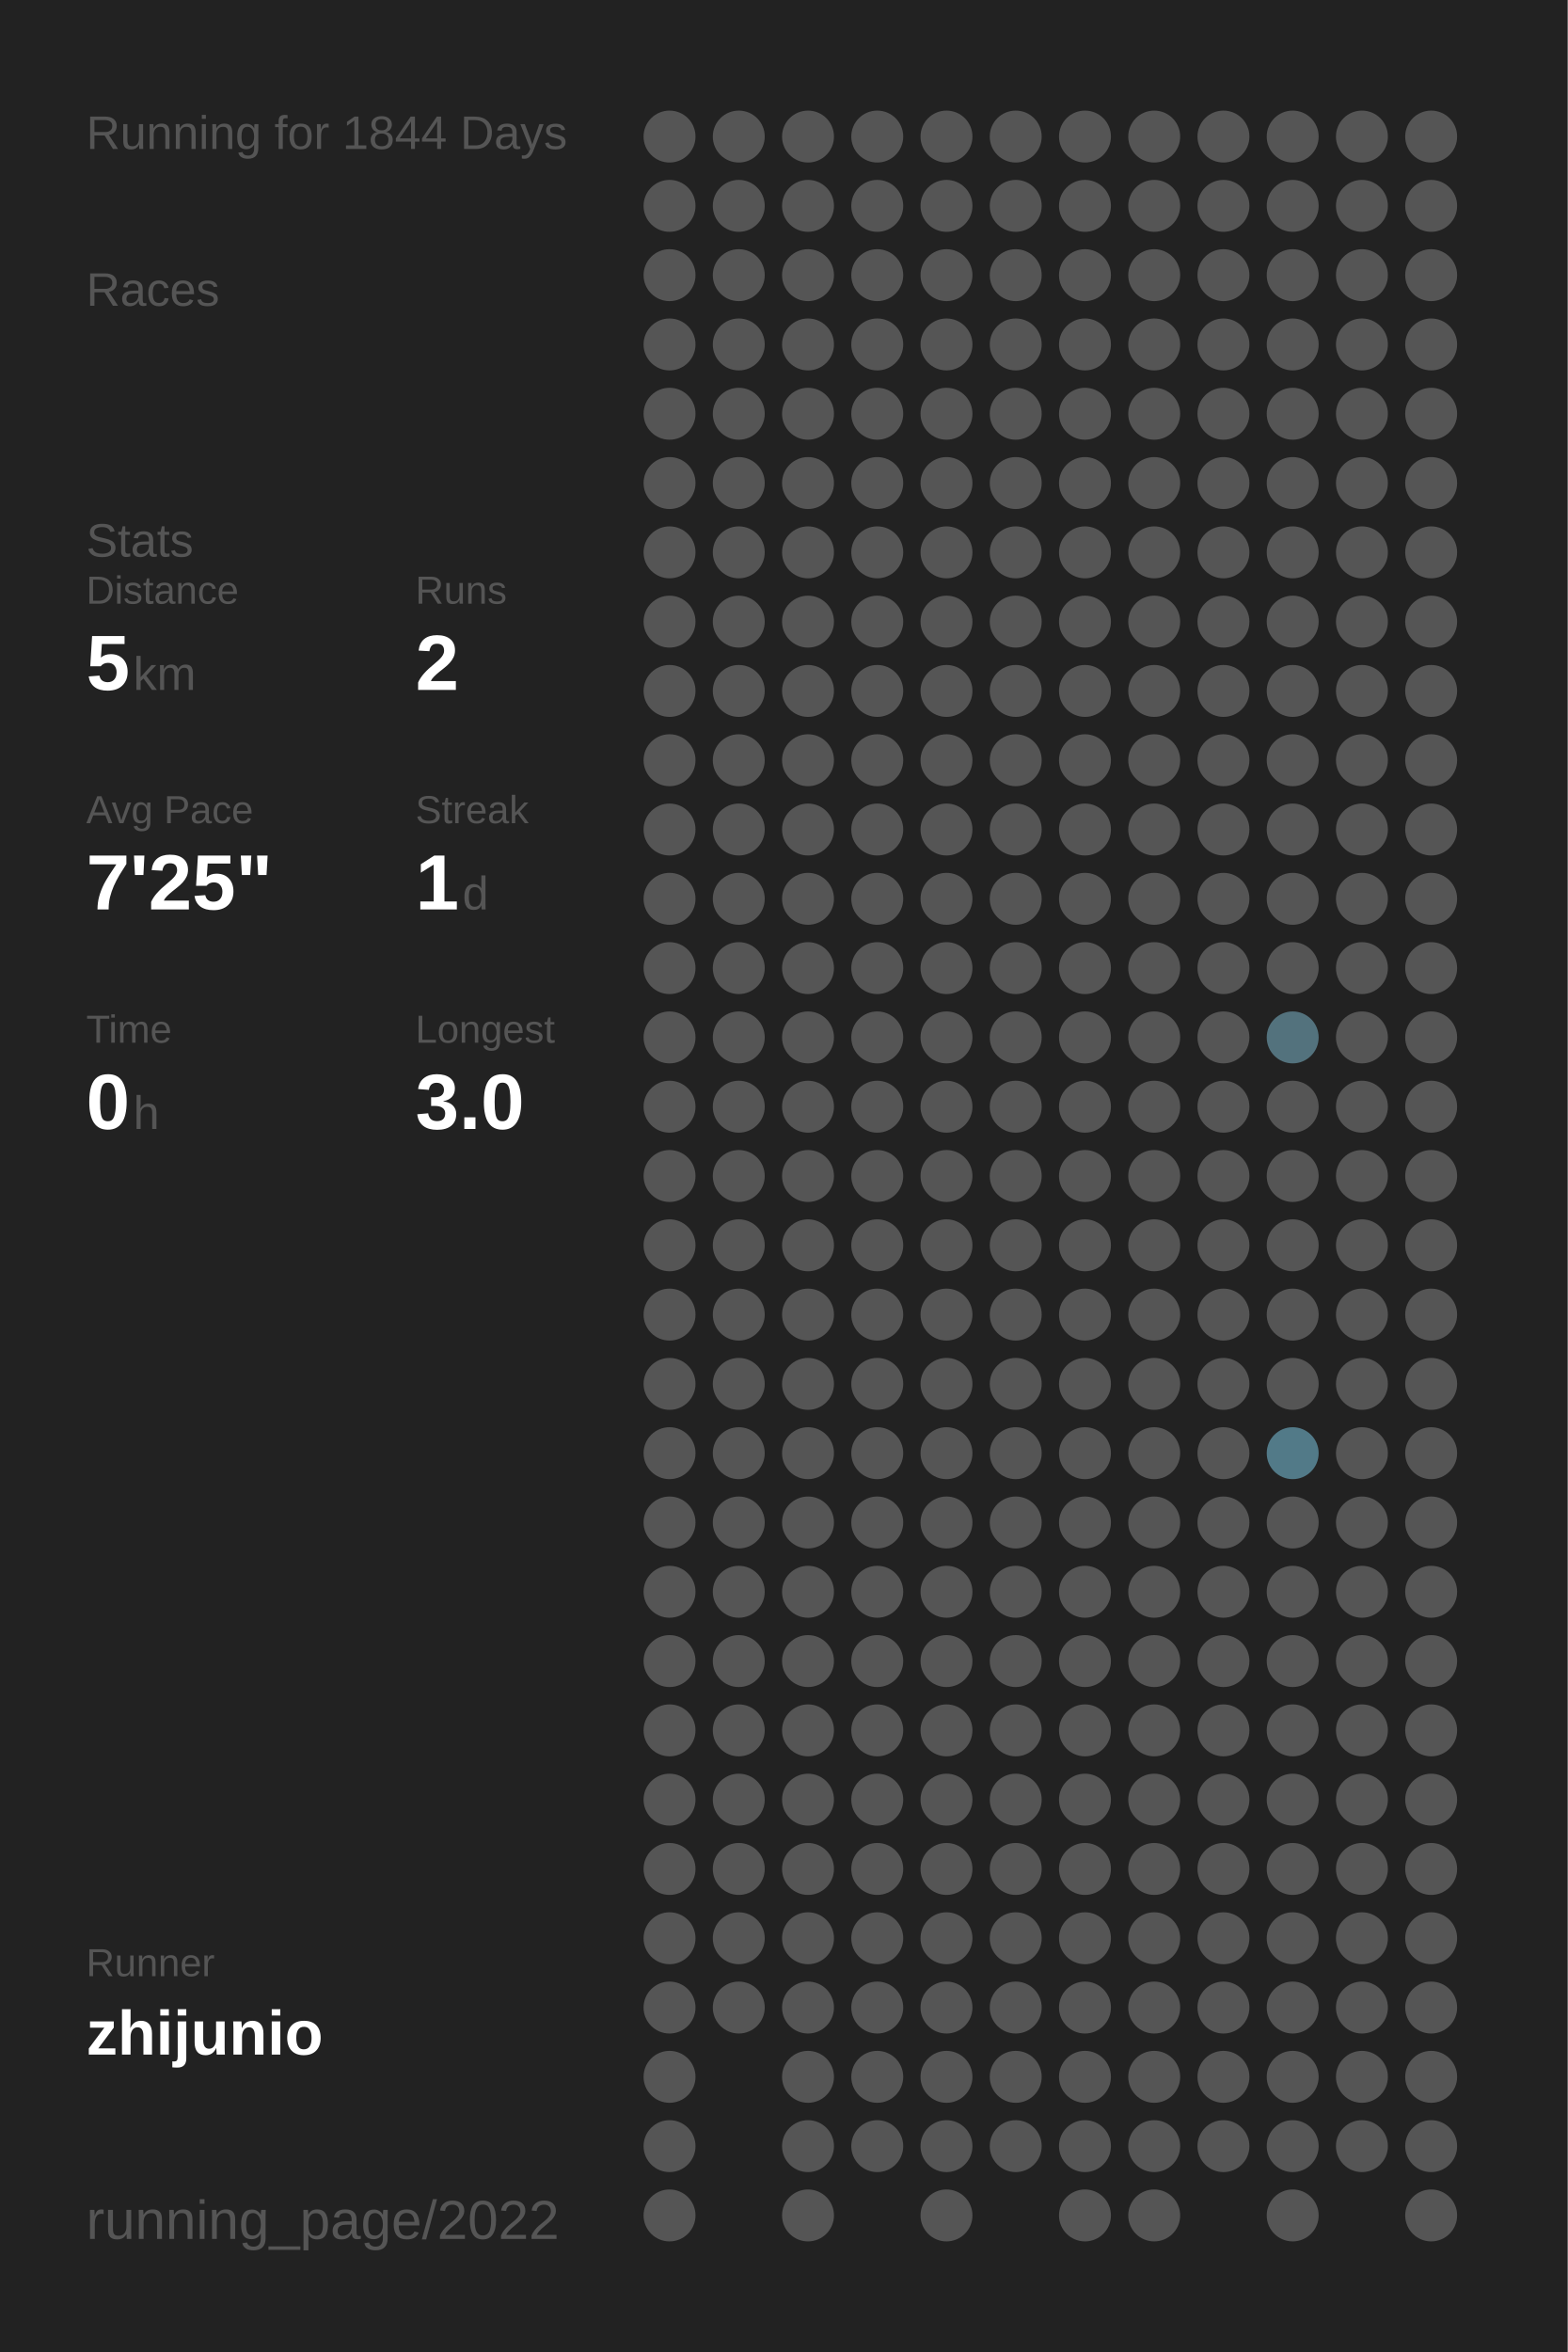
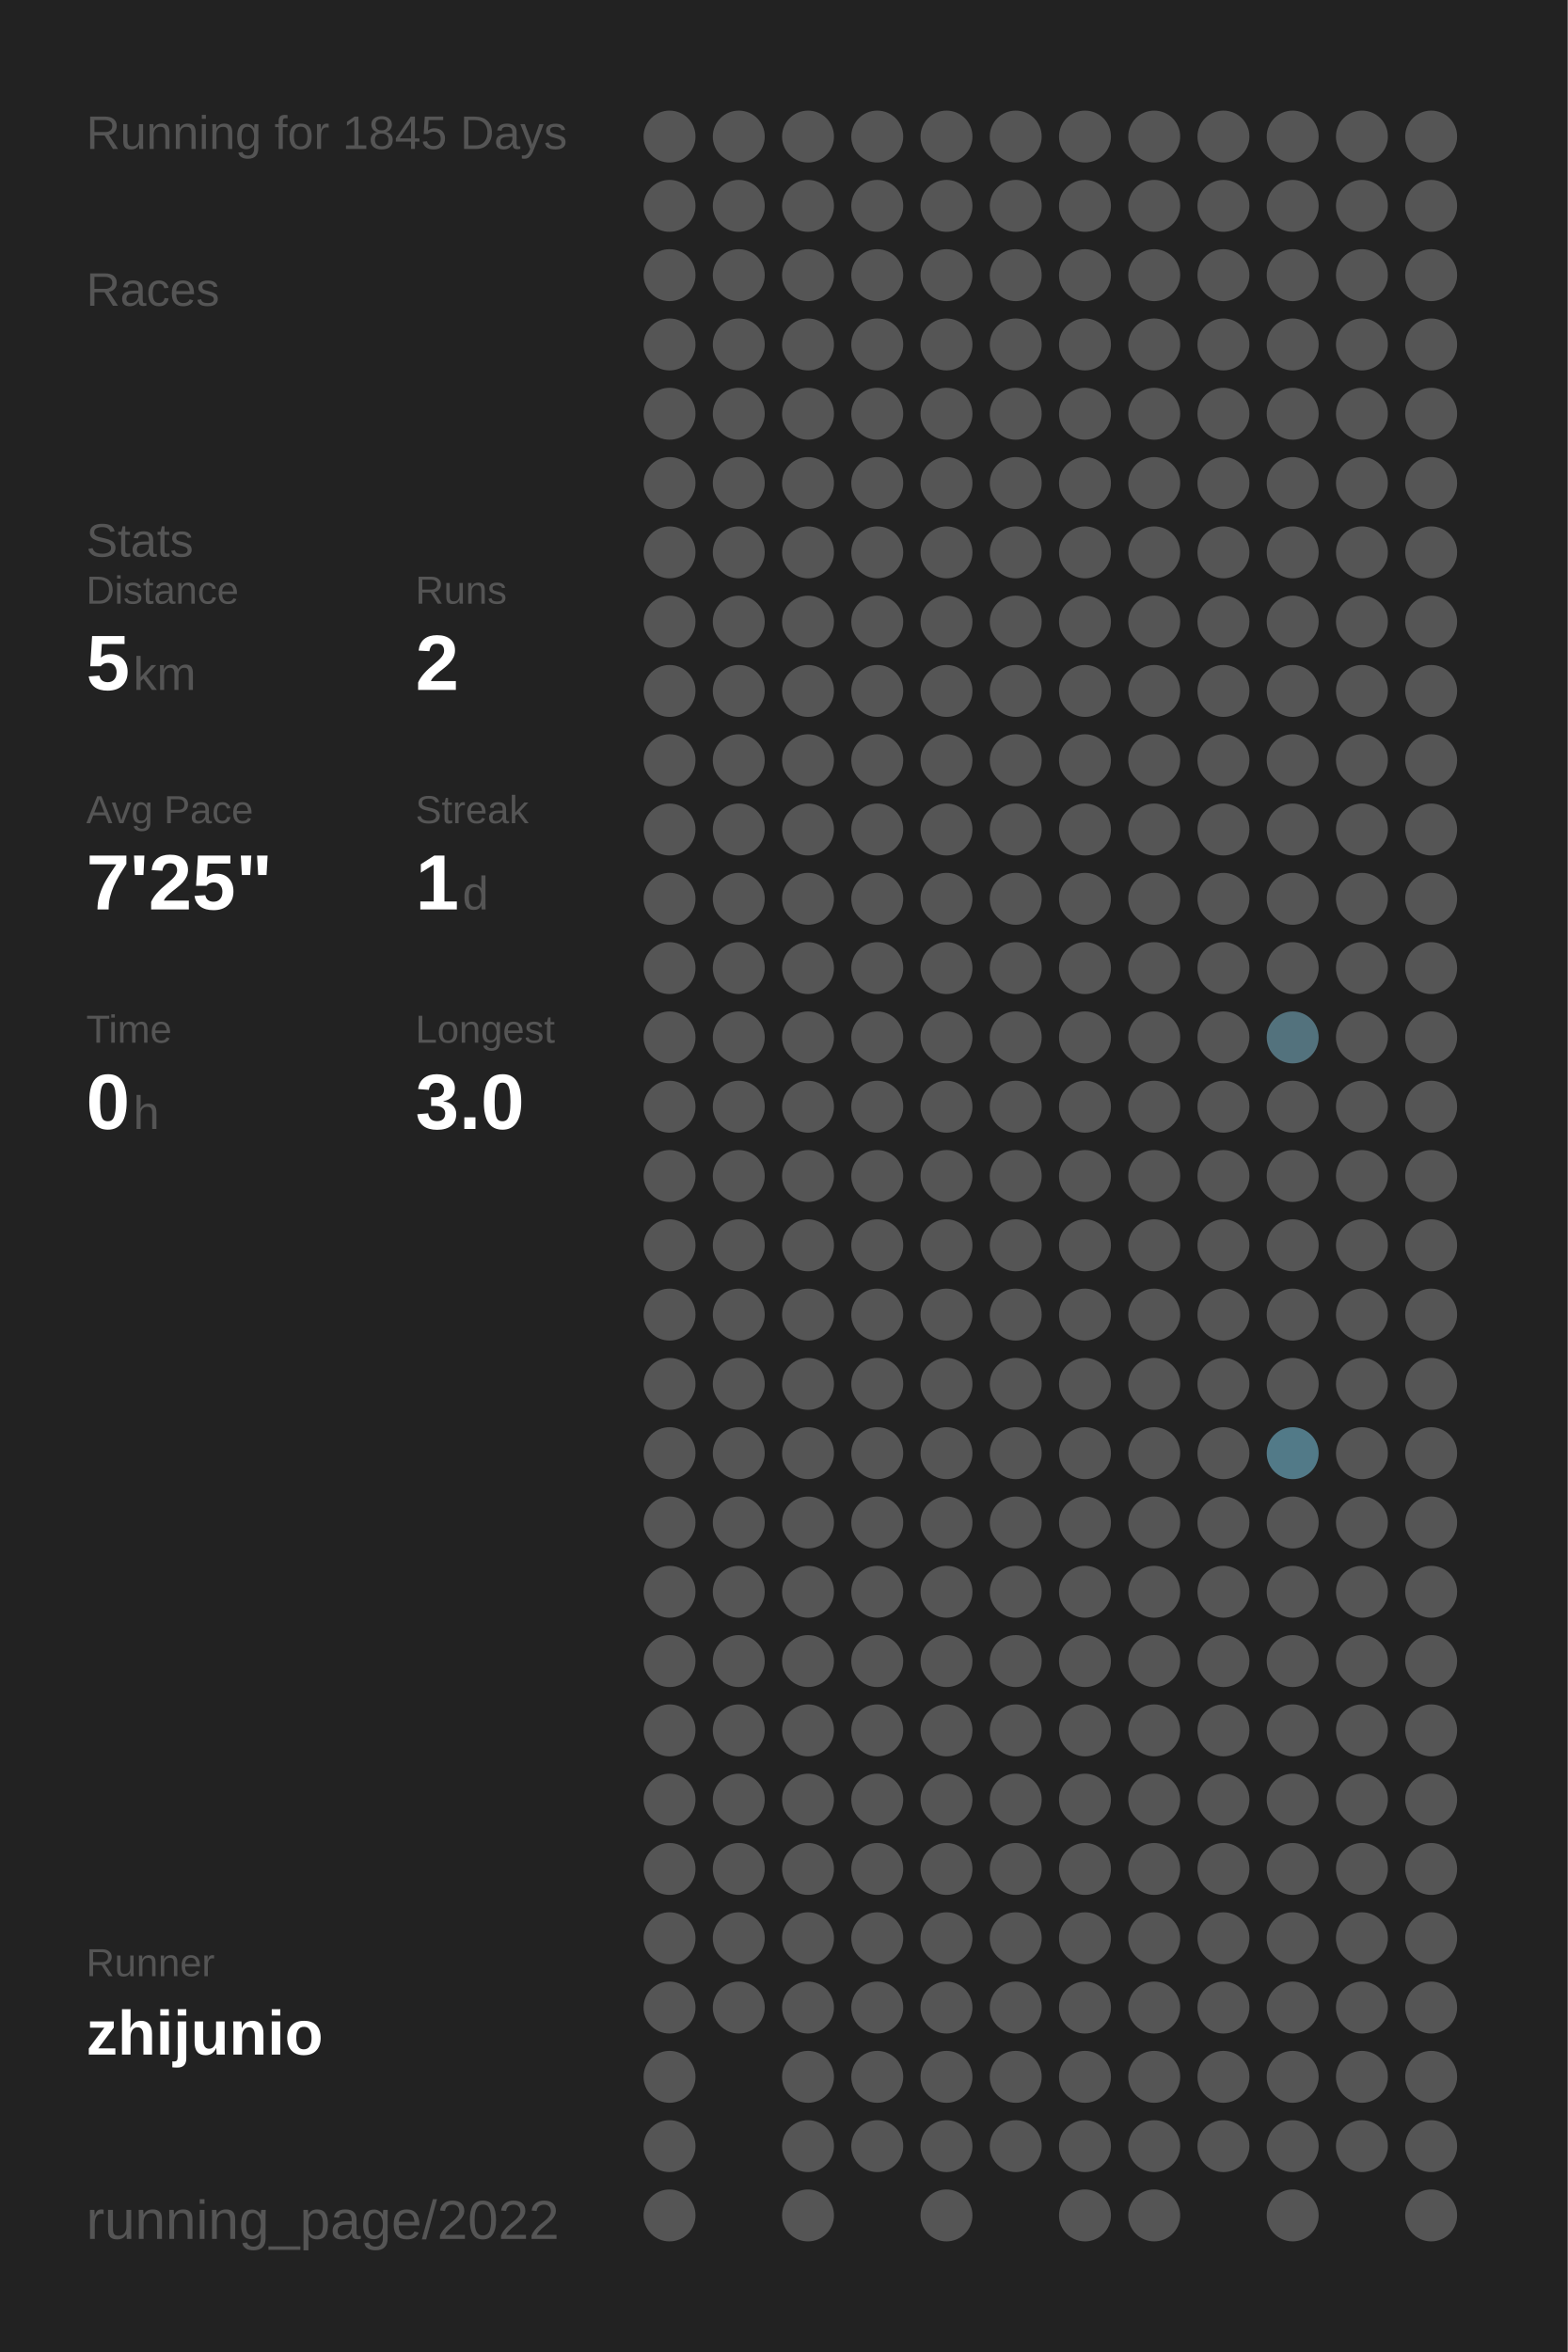
<svg xmlns="http://www.w3.org/2000/svg" baseProfile="full" height="300mm" version="1.1" viewBox="0,0,200,300" width="200mm">
  <defs />
  <rect fill="#222222" height="300" width="200" x="0" y="0" />
-   <text fill="#555555" style="font-size:6px; font-family:Arial;" x="11" y="19">Running for 1844 Days</text>
+   <text fill="#555555" style="font-size:6px; font-family:Arial;" x="11" y="19">Running for 1845 Days</text>
  <text fill="#555555" style="font-size:6px; font-family:Arial;" x="11" y="39">Races</text>
  <text fill="#555555" style="font-size:6px; font-family:Arial;" x="11" y="71">Stats</text>
  <text fill="#555555" style="font-size:5px; font-family:Arial;" x="11" y="77">Distance</text>
  <text fill="#FFFFFF" style="font-size:10px; font-family:Arial; font-weight:bold;" x="11" y="88">5</text>
  <text fill="#555555" style="font-size:6px; font-family:Arial;" x="17" y="88">km</text>
  <text fill="#555555" style="font-size:5px; font-family:Arial;" x="53" y="77">Runs</text>
  <text fill="#FFFFFF" style="font-size:10px; font-family:Arial; font-weight:bold;" x="53" y="88">2</text>
  <text fill="#555555" style="font-size:5px; font-family:Arial;" x="11" y="105">Avg Pace</text>
  <text fill="#FFFFFF" style="font-size:10px; font-family:Arial; font-weight:bold;" x="11" y="116">7'25"</text>
  <text fill="#555555" style="font-size:5px; font-family:Arial;" x="53" y="105">Streak</text>
  <text fill="#FFFFFF" style="font-size:10px; font-family:Arial; font-weight:bold;" x="53" y="116">1</text>
  <text fill="#555555" style="font-size:6px; font-family:Arial;" x="59" y="116">d</text>
  <text fill="#555555" style="font-size:5px; font-family:Arial;" x="11" y="133">Time</text>
  <text fill="#FFFFFF" style="font-size:10px; font-family:Arial; font-weight:bold;" x="11" y="144">0</text>
  <text fill="#555555" style="font-size:6px; font-family:Arial;" x="17" y="144">h</text>
  <text fill="#555555" style="font-size:5px; font-family:Arial;" x="53" y="133">Longest</text>
  <text fill="#FFFFFF" style="font-size:10px; font-family:Arial; font-weight:bold;" x="53" y="144">3.0</text>
  <text fill="#555555" style="font-size:5px; font-family:Arial;" x="11" y="252.065">Runner</text>
  <text fill="#FFFFFF" style="font-size:8px; font-family:Arial; font-weight:bold;" x="11" y="262.065">zhijunio</text>
  <text fill="#555555" style="font-size:7px; font-family:Arial;" x="11" y="285.581">running_page/2022</text>
  <circle cx="85.417" cy="17.419" fill="#555555" r="3.312" />
  <circle cx="85.417" cy="26.258" fill="#555555" r="3.312" />
  <circle cx="85.417" cy="35.097" fill="#555555" r="3.312" />
  <circle cx="85.417" cy="43.935" fill="#555555" r="3.312" />
  <circle cx="85.417" cy="52.774" fill="#555555" r="3.312" />
  <circle cx="85.417" cy="61.613" fill="#555555" r="3.312" />
  <circle cx="85.417" cy="70.452" fill="#555555" r="3.312" />
  <circle cx="85.417" cy="79.29" fill="#555555" r="3.312" />
  <circle cx="85.417" cy="88.129" fill="#555555" r="3.312" />
  <circle cx="85.417" cy="96.968" fill="#555555" r="3.312" />
  <circle cx="85.417" cy="105.806" fill="#555555" r="3.312" />
  <circle cx="85.417" cy="114.645" fill="#555555" r="3.312" />
  <circle cx="85.417" cy="123.484" fill="#555555" r="3.312" />
  <circle cx="85.417" cy="132.323" fill="#555555" r="3.312" />
  <circle cx="85.417" cy="141.161" fill="#555555" r="3.312" />
  <circle cx="85.417" cy="150" fill="#555555" r="3.312" />
  <circle cx="85.417" cy="158.839" fill="#555555" r="3.312" />
  <circle cx="85.417" cy="167.677" fill="#555555" r="3.312" />
  <circle cx="85.417" cy="176.516" fill="#555555" r="3.312" />
  <circle cx="85.417" cy="185.355" fill="#555555" r="3.312" />
  <circle cx="85.417" cy="194.194" fill="#555555" r="3.312" />
  <circle cx="85.417" cy="203.032" fill="#555555" r="3.312" />
  <circle cx="85.417" cy="211.871" fill="#555555" r="3.312" />
  <circle cx="85.417" cy="220.71" fill="#555555" r="3.312" />
  <circle cx="85.417" cy="229.548" fill="#555555" r="3.312" />
  <circle cx="85.417" cy="238.387" fill="#555555" r="3.312" />
  <circle cx="85.417" cy="247.226" fill="#555555" r="3.312" />
  <circle cx="85.417" cy="256.065" fill="#555555" r="3.312" />
  <circle cx="85.417" cy="264.903" fill="#555555" r="3.312" />
  <circle cx="85.417" cy="273.742" fill="#555555" r="3.312" />
  <circle cx="85.417" cy="282.581" fill="#555555" r="3.312" />
  <circle cx="94.25" cy="17.419" fill="#555555" r="3.312" />
  <circle cx="94.25" cy="26.258" fill="#555555" r="3.312" />
  <circle cx="94.25" cy="35.097" fill="#555555" r="3.312" />
  <circle cx="94.25" cy="43.935" fill="#555555" r="3.312" />
  <circle cx="94.25" cy="52.774" fill="#555555" r="3.312" />
  <circle cx="94.25" cy="61.613" fill="#555555" r="3.312" />
  <circle cx="94.25" cy="70.452" fill="#555555" r="3.312" />
  <circle cx="94.25" cy="79.29" fill="#555555" r="3.312" />
  <circle cx="94.25" cy="88.129" fill="#555555" r="3.312" />
  <circle cx="94.25" cy="96.968" fill="#555555" r="3.312" />
  <circle cx="94.25" cy="105.806" fill="#555555" r="3.312" />
  <circle cx="94.25" cy="114.645" fill="#555555" r="3.312" />
  <circle cx="94.25" cy="123.484" fill="#555555" r="3.312" />
  <circle cx="94.25" cy="132.323" fill="#555555" r="3.312" />
  <circle cx="94.25" cy="141.161" fill="#555555" r="3.312" />
  <circle cx="94.25" cy="150" fill="#555555" r="3.312" />
  <circle cx="94.25" cy="158.839" fill="#555555" r="3.312" />
  <circle cx="94.25" cy="167.677" fill="#555555" r="3.312" />
  <circle cx="94.25" cy="176.516" fill="#555555" r="3.312" />
  <circle cx="94.25" cy="185.355" fill="#555555" r="3.312" />
  <circle cx="94.25" cy="194.194" fill="#555555" r="3.312" />
  <circle cx="94.25" cy="203.032" fill="#555555" r="3.312" />
  <circle cx="94.25" cy="211.871" fill="#555555" r="3.312" />
  <circle cx="94.25" cy="220.71" fill="#555555" r="3.312" />
  <circle cx="94.25" cy="229.548" fill="#555555" r="3.312" />
  <circle cx="94.25" cy="238.387" fill="#555555" r="3.312" />
  <circle cx="94.25" cy="247.226" fill="#555555" r="3.312" />
  <circle cx="94.25" cy="256.065" fill="#555555" r="3.312" />
  <circle cx="103.083" cy="17.419" fill="#555555" r="3.312" />
  <circle cx="103.083" cy="26.258" fill="#555555" r="3.312" />
  <circle cx="103.083" cy="35.097" fill="#555555" r="3.312" />
  <circle cx="103.083" cy="43.935" fill="#555555" r="3.312" />
  <circle cx="103.083" cy="52.774" fill="#555555" r="3.312" />
  <circle cx="103.083" cy="61.613" fill="#555555" r="3.312" />
  <circle cx="103.083" cy="70.452" fill="#555555" r="3.312" />
  <circle cx="103.083" cy="79.29" fill="#555555" r="3.312" />
  <circle cx="103.083" cy="88.129" fill="#555555" r="3.312" />
  <circle cx="103.083" cy="96.968" fill="#555555" r="3.312" />
  <circle cx="103.083" cy="105.806" fill="#555555" r="3.312" />
  <circle cx="103.083" cy="114.645" fill="#555555" r="3.312" />
  <circle cx="103.083" cy="123.484" fill="#555555" r="3.312" />
  <circle cx="103.083" cy="132.323" fill="#555555" r="3.312" />
  <circle cx="103.083" cy="141.161" fill="#555555" r="3.312" />
  <circle cx="103.083" cy="150" fill="#555555" r="3.312" />
  <circle cx="103.083" cy="158.839" fill="#555555" r="3.312" />
  <circle cx="103.083" cy="167.677" fill="#555555" r="3.312" />
  <circle cx="103.083" cy="176.516" fill="#555555" r="3.312" />
  <circle cx="103.083" cy="185.355" fill="#555555" r="3.312" />
  <circle cx="103.083" cy="194.194" fill="#555555" r="3.312" />
  <circle cx="103.083" cy="203.032" fill="#555555" r="3.312" />
  <circle cx="103.083" cy="211.871" fill="#555555" r="3.312" />
  <circle cx="103.083" cy="220.71" fill="#555555" r="3.312" />
  <circle cx="103.083" cy="229.548" fill="#555555" r="3.312" />
  <circle cx="103.083" cy="238.387" fill="#555555" r="3.312" />
  <circle cx="103.083" cy="247.226" fill="#555555" r="3.312" />
  <circle cx="103.083" cy="256.065" fill="#555555" r="3.312" />
  <circle cx="103.083" cy="264.903" fill="#555555" r="3.312" />
  <circle cx="103.083" cy="273.742" fill="#555555" r="3.312" />
  <circle cx="103.083" cy="282.581" fill="#555555" r="3.312" />
  <circle cx="111.917" cy="17.419" fill="#555555" r="3.312" />
  <circle cx="111.917" cy="26.258" fill="#555555" r="3.312" />
  <circle cx="111.917" cy="35.097" fill="#555555" r="3.312" />
  <circle cx="111.917" cy="43.935" fill="#555555" r="3.312" />
  <circle cx="111.917" cy="52.774" fill="#555555" r="3.312" />
  <circle cx="111.917" cy="61.613" fill="#555555" r="3.312" />
  <circle cx="111.917" cy="70.452" fill="#555555" r="3.312" />
  <circle cx="111.917" cy="79.29" fill="#555555" r="3.312" />
  <circle cx="111.917" cy="88.129" fill="#555555" r="3.312" />
  <circle cx="111.917" cy="96.968" fill="#555555" r="3.312" />
  <circle cx="111.917" cy="105.806" fill="#555555" r="3.312" />
  <circle cx="111.917" cy="114.645" fill="#555555" r="3.312" />
  <circle cx="111.917" cy="123.484" fill="#555555" r="3.312" />
  <circle cx="111.917" cy="132.323" fill="#555555" r="3.312" />
  <circle cx="111.917" cy="141.161" fill="#555555" r="3.312" />
  <circle cx="111.917" cy="150" fill="#555555" r="3.312" />
  <circle cx="111.917" cy="158.839" fill="#555555" r="3.312" />
  <circle cx="111.917" cy="167.677" fill="#555555" r="3.312" />
  <circle cx="111.917" cy="176.516" fill="#555555" r="3.312" />
  <circle cx="111.917" cy="185.355" fill="#555555" r="3.312" />
  <circle cx="111.917" cy="194.194" fill="#555555" r="3.312" />
  <circle cx="111.917" cy="203.032" fill="#555555" r="3.312" />
  <circle cx="111.917" cy="211.871" fill="#555555" r="3.312" />
  <circle cx="111.917" cy="220.71" fill="#555555" r="3.312" />
  <circle cx="111.917" cy="229.548" fill="#555555" r="3.312" />
  <circle cx="111.917" cy="238.387" fill="#555555" r="3.312" />
  <circle cx="111.917" cy="247.226" fill="#555555" r="3.312" />
  <circle cx="111.917" cy="256.065" fill="#555555" r="3.312" />
  <circle cx="111.917" cy="264.903" fill="#555555" r="3.312" />
  <circle cx="111.917" cy="273.742" fill="#555555" r="3.312" />
  <circle cx="120.75" cy="17.419" fill="#555555" r="3.312" />
  <circle cx="120.75" cy="26.258" fill="#555555" r="3.312" />
  <circle cx="120.75" cy="35.097" fill="#555555" r="3.312" />
  <circle cx="120.75" cy="43.935" fill="#555555" r="3.312" />
  <circle cx="120.75" cy="52.774" fill="#555555" r="3.312" />
  <circle cx="120.75" cy="61.613" fill="#555555" r="3.312" />
  <circle cx="120.75" cy="70.452" fill="#555555" r="3.312" />
  <circle cx="120.75" cy="79.29" fill="#555555" r="3.312" />
  <circle cx="120.75" cy="88.129" fill="#555555" r="3.312" />
  <circle cx="120.75" cy="96.968" fill="#555555" r="3.312" />
  <circle cx="120.75" cy="105.806" fill="#555555" r="3.312" />
  <circle cx="120.75" cy="114.645" fill="#555555" r="3.312" />
  <circle cx="120.75" cy="123.484" fill="#555555" r="3.312" />
  <circle cx="120.75" cy="132.323" fill="#555555" r="3.312" />
  <circle cx="120.75" cy="141.161" fill="#555555" r="3.312" />
  <circle cx="120.75" cy="150" fill="#555555" r="3.312" />
  <circle cx="120.75" cy="158.839" fill="#555555" r="3.312" />
  <circle cx="120.75" cy="167.677" fill="#555555" r="3.312" />
  <circle cx="120.75" cy="176.516" fill="#555555" r="3.312" />
  <circle cx="120.75" cy="185.355" fill="#555555" r="3.312" />
  <circle cx="120.75" cy="194.194" fill="#555555" r="3.312" />
  <circle cx="120.75" cy="203.032" fill="#555555" r="3.312" />
  <circle cx="120.75" cy="211.871" fill="#555555" r="3.312" />
  <circle cx="120.75" cy="220.71" fill="#555555" r="3.312" />
  <circle cx="120.75" cy="229.548" fill="#555555" r="3.312" />
  <circle cx="120.75" cy="238.387" fill="#555555" r="3.312" />
  <circle cx="120.75" cy="247.226" fill="#555555" r="3.312" />
  <circle cx="120.75" cy="256.065" fill="#555555" r="3.312" />
  <circle cx="120.75" cy="264.903" fill="#555555" r="3.312" />
  <circle cx="120.75" cy="273.742" fill="#555555" r="3.312" />
  <circle cx="120.75" cy="282.581" fill="#555555" r="3.312" />
  <circle cx="129.583" cy="17.419" fill="#555555" r="3.312" />
  <circle cx="129.583" cy="26.258" fill="#555555" r="3.312" />
  <circle cx="129.583" cy="35.097" fill="#555555" r="3.312" />
  <circle cx="129.583" cy="43.935" fill="#555555" r="3.312" />
  <circle cx="129.583" cy="52.774" fill="#555555" r="3.312" />
  <circle cx="129.583" cy="61.613" fill="#555555" r="3.312" />
  <circle cx="129.583" cy="70.452" fill="#555555" r="3.312" />
  <circle cx="129.583" cy="79.29" fill="#555555" r="3.312" />
  <circle cx="129.583" cy="88.129" fill="#555555" r="3.312" />
  <circle cx="129.583" cy="96.968" fill="#555555" r="3.312" />
  <circle cx="129.583" cy="105.806" fill="#555555" r="3.312" />
  <circle cx="129.583" cy="114.645" fill="#555555" r="3.312" />
  <circle cx="129.583" cy="123.484" fill="#555555" r="3.312" />
  <circle cx="129.583" cy="132.323" fill="#555555" r="3.312" />
  <circle cx="129.583" cy="141.161" fill="#555555" r="3.312" />
  <circle cx="129.583" cy="150" fill="#555555" r="3.312" />
  <circle cx="129.583" cy="158.839" fill="#555555" r="3.312" />
  <circle cx="129.583" cy="167.677" fill="#555555" r="3.312" />
  <circle cx="129.583" cy="176.516" fill="#555555" r="3.312" />
  <circle cx="129.583" cy="185.355" fill="#555555" r="3.312" />
  <circle cx="129.583" cy="194.194" fill="#555555" r="3.312" />
  <circle cx="129.583" cy="203.032" fill="#555555" r="3.312" />
  <circle cx="129.583" cy="211.871" fill="#555555" r="3.312" />
  <circle cx="129.583" cy="220.71" fill="#555555" r="3.312" />
  <circle cx="129.583" cy="229.548" fill="#555555" r="3.312" />
  <circle cx="129.583" cy="238.387" fill="#555555" r="3.312" />
  <circle cx="129.583" cy="247.226" fill="#555555" r="3.312" />
  <circle cx="129.583" cy="256.065" fill="#555555" r="3.312" />
  <circle cx="129.583" cy="264.903" fill="#555555" r="3.312" />
  <circle cx="129.583" cy="273.742" fill="#555555" r="3.312" />
  <circle cx="138.417" cy="17.419" fill="#555555" r="3.312" />
  <circle cx="138.417" cy="26.258" fill="#555555" r="3.312" />
  <circle cx="138.417" cy="35.097" fill="#555555" r="3.312" />
  <circle cx="138.417" cy="43.935" fill="#555555" r="3.312" />
  <circle cx="138.417" cy="52.774" fill="#555555" r="3.312" />
  <circle cx="138.417" cy="61.613" fill="#555555" r="3.312" />
  <circle cx="138.417" cy="70.452" fill="#555555" r="3.312" />
  <circle cx="138.417" cy="79.29" fill="#555555" r="3.312" />
  <circle cx="138.417" cy="88.129" fill="#555555" r="3.312" />
  <circle cx="138.417" cy="96.968" fill="#555555" r="3.312" />
  <circle cx="138.417" cy="105.806" fill="#555555" r="3.312" />
  <circle cx="138.417" cy="114.645" fill="#555555" r="3.312" />
  <circle cx="138.417" cy="123.484" fill="#555555" r="3.312" />
  <circle cx="138.417" cy="132.323" fill="#555555" r="3.312" />
  <circle cx="138.417" cy="141.161" fill="#555555" r="3.312" />
  <circle cx="138.417" cy="150" fill="#555555" r="3.312" />
  <circle cx="138.417" cy="158.839" fill="#555555" r="3.312" />
  <circle cx="138.417" cy="167.677" fill="#555555" r="3.312" />
  <circle cx="138.417" cy="176.516" fill="#555555" r="3.312" />
  <circle cx="138.417" cy="185.355" fill="#555555" r="3.312" />
  <circle cx="138.417" cy="194.194" fill="#555555" r="3.312" />
  <circle cx="138.417" cy="203.032" fill="#555555" r="3.312" />
  <circle cx="138.417" cy="211.871" fill="#555555" r="3.312" />
  <circle cx="138.417" cy="220.71" fill="#555555" r="3.312" />
  <circle cx="138.417" cy="229.548" fill="#555555" r="3.312" />
  <circle cx="138.417" cy="238.387" fill="#555555" r="3.312" />
  <circle cx="138.417" cy="247.226" fill="#555555" r="3.312" />
  <circle cx="138.417" cy="256.065" fill="#555555" r="3.312" />
  <circle cx="138.417" cy="264.903" fill="#555555" r="3.312" />
  <circle cx="138.417" cy="273.742" fill="#555555" r="3.312" />
  <circle cx="138.417" cy="282.581" fill="#555555" r="3.312" />
  <circle cx="147.25" cy="17.419" fill="#555555" r="3.312" />
  <circle cx="147.25" cy="26.258" fill="#555555" r="3.312" />
  <circle cx="147.25" cy="35.097" fill="#555555" r="3.312" />
  <circle cx="147.25" cy="43.935" fill="#555555" r="3.312" />
  <circle cx="147.25" cy="52.774" fill="#555555" r="3.312" />
  <circle cx="147.25" cy="61.613" fill="#555555" r="3.312" />
  <circle cx="147.25" cy="70.452" fill="#555555" r="3.312" />
  <circle cx="147.25" cy="79.29" fill="#555555" r="3.312" />
  <circle cx="147.25" cy="88.129" fill="#555555" r="3.312" />
  <circle cx="147.25" cy="96.968" fill="#555555" r="3.312" />
  <circle cx="147.25" cy="105.806" fill="#555555" r="3.312" />
  <circle cx="147.25" cy="114.645" fill="#555555" r="3.312" />
  <circle cx="147.25" cy="123.484" fill="#555555" r="3.312" />
  <circle cx="147.25" cy="132.323" fill="#555555" r="3.312" />
  <circle cx="147.25" cy="141.161" fill="#555555" r="3.312" />
  <circle cx="147.25" cy="150" fill="#555555" r="3.312" />
  <circle cx="147.25" cy="158.839" fill="#555555" r="3.312" />
  <circle cx="147.25" cy="167.677" fill="#555555" r="3.312" />
  <circle cx="147.25" cy="176.516" fill="#555555" r="3.312" />
  <circle cx="147.25" cy="185.355" fill="#555555" r="3.312" />
  <circle cx="147.25" cy="194.194" fill="#555555" r="3.312" />
  <circle cx="147.25" cy="203.032" fill="#555555" r="3.312" />
  <circle cx="147.25" cy="211.871" fill="#555555" r="3.312" />
  <circle cx="147.25" cy="220.71" fill="#555555" r="3.312" />
  <circle cx="147.25" cy="229.548" fill="#555555" r="3.312" />
  <circle cx="147.25" cy="238.387" fill="#555555" r="3.312" />
  <circle cx="147.25" cy="247.226" fill="#555555" r="3.312" />
  <circle cx="147.25" cy="256.065" fill="#555555" r="3.312" />
  <circle cx="147.25" cy="264.903" fill="#555555" r="3.312" />
  <circle cx="147.25" cy="273.742" fill="#555555" r="3.312" />
  <circle cx="147.25" cy="282.581" fill="#555555" r="3.312" />
  <circle cx="156.083" cy="17.419" fill="#555555" r="3.312" />
  <circle cx="156.083" cy="26.258" fill="#555555" r="3.312" />
  <circle cx="156.083" cy="35.097" fill="#555555" r="3.312" />
  <circle cx="156.083" cy="43.935" fill="#555555" r="3.312" />
  <circle cx="156.083" cy="52.774" fill="#555555" r="3.312" />
  <circle cx="156.083" cy="61.613" fill="#555555" r="3.312" />
  <circle cx="156.083" cy="70.452" fill="#555555" r="3.312" />
  <circle cx="156.083" cy="79.29" fill="#555555" r="3.312" />
  <circle cx="156.083" cy="88.129" fill="#555555" r="3.312" />
  <circle cx="156.083" cy="96.968" fill="#555555" r="3.312" />
  <circle cx="156.083" cy="105.806" fill="#555555" r="3.312" />
  <circle cx="156.083" cy="114.645" fill="#555555" r="3.312" />
  <circle cx="156.083" cy="123.484" fill="#555555" r="3.312" />
  <circle cx="156.083" cy="132.323" fill="#555555" r="3.312" />
  <circle cx="156.083" cy="141.161" fill="#555555" r="3.312" />
  <circle cx="156.083" cy="150" fill="#555555" r="3.312" />
  <circle cx="156.083" cy="158.839" fill="#555555" r="3.312" />
  <circle cx="156.083" cy="167.677" fill="#555555" r="3.312" />
  <circle cx="156.083" cy="176.516" fill="#555555" r="3.312" />
  <circle cx="156.083" cy="185.355" fill="#555555" r="3.312" />
  <circle cx="156.083" cy="194.194" fill="#555555" r="3.312" />
  <circle cx="156.083" cy="203.032" fill="#555555" r="3.312" />
  <circle cx="156.083" cy="211.871" fill="#555555" r="3.312" />
  <circle cx="156.083" cy="220.71" fill="#555555" r="3.312" />
  <circle cx="156.083" cy="229.548" fill="#555555" r="3.312" />
  <circle cx="156.083" cy="238.387" fill="#555555" r="3.312" />
  <circle cx="156.083" cy="247.226" fill="#555555" r="3.312" />
  <circle cx="156.083" cy="256.065" fill="#555555" r="3.312" />
  <circle cx="156.083" cy="264.903" fill="#555555" r="3.312" />
  <circle cx="156.083" cy="273.742" fill="#555555" r="3.312" />
  <circle cx="164.917" cy="17.419" fill="#555555" r="3.312" />
  <circle cx="164.917" cy="26.258" fill="#555555" r="3.312" />
  <circle cx="164.917" cy="35.097" fill="#555555" r="3.312" />
  <circle cx="164.917" cy="43.935" fill="#555555" r="3.312" />
  <circle cx="164.917" cy="52.774" fill="#555555" r="3.312" />
  <circle cx="164.917" cy="61.613" fill="#555555" r="3.312" />
  <circle cx="164.917" cy="70.452" fill="#555555" r="3.312" />
  <circle cx="164.917" cy="79.29" fill="#555555" r="3.312" />
  <circle cx="164.917" cy="88.129" fill="#555555" r="3.312" />
  <circle cx="164.917" cy="96.968" fill="#555555" r="3.312" />
  <circle cx="164.917" cy="105.806" fill="#555555" r="3.312" />
  <circle cx="164.917" cy="114.645" fill="#555555" r="3.312" />
  <circle cx="164.917" cy="123.484" fill="#555555" r="3.312" />
  <circle cx="164.917" cy="132.323" fill="#53727d" r="3.312" />
  <circle cx="164.917" cy="141.161" fill="#555555" r="3.312" />
  <circle cx="164.917" cy="150" fill="#555555" r="3.312" />
  <circle cx="164.917" cy="158.839" fill="#555555" r="3.312" />
  <circle cx="164.917" cy="167.677" fill="#555555" r="3.312" />
  <circle cx="164.917" cy="176.516" fill="#555555" r="3.312" />
  <circle cx="164.917" cy="185.355" fill="#527a88" r="3.312" />
  <circle cx="164.917" cy="194.194" fill="#555555" r="3.312" />
  <circle cx="164.917" cy="203.032" fill="#555555" r="3.312" />
  <circle cx="164.917" cy="211.871" fill="#555555" r="3.312" />
  <circle cx="164.917" cy="220.71" fill="#555555" r="3.312" />
  <circle cx="164.917" cy="229.548" fill="#555555" r="3.312" />
  <circle cx="164.917" cy="238.387" fill="#555555" r="3.312" />
  <circle cx="164.917" cy="247.226" fill="#555555" r="3.312" />
  <circle cx="164.917" cy="256.065" fill="#555555" r="3.312" />
  <circle cx="164.917" cy="264.903" fill="#555555" r="3.312" />
  <circle cx="164.917" cy="273.742" fill="#555555" r="3.312" />
  <circle cx="164.917" cy="282.581" fill="#555555" r="3.312" />
  <circle cx="173.75" cy="17.419" fill="#555555" r="3.312" />
  <circle cx="173.75" cy="26.258" fill="#555555" r="3.312" />
  <circle cx="173.75" cy="35.097" fill="#555555" r="3.312" />
  <circle cx="173.75" cy="43.935" fill="#555555" r="3.312" />
  <circle cx="173.75" cy="52.774" fill="#555555" r="3.312" />
  <circle cx="173.75" cy="61.613" fill="#555555" r="3.312" />
  <circle cx="173.75" cy="70.452" fill="#555555" r="3.312" />
  <circle cx="173.75" cy="79.29" fill="#555555" r="3.312" />
  <circle cx="173.75" cy="88.129" fill="#555555" r="3.312" />
  <circle cx="173.75" cy="96.968" fill="#555555" r="3.312" />
  <circle cx="173.75" cy="105.806" fill="#555555" r="3.312" />
  <circle cx="173.75" cy="114.645" fill="#555555" r="3.312" />
  <circle cx="173.75" cy="123.484" fill="#555555" r="3.312" />
  <circle cx="173.75" cy="132.323" fill="#555555" r="3.312" />
  <circle cx="173.75" cy="141.161" fill="#555555" r="3.312" />
  <circle cx="173.75" cy="150" fill="#555555" r="3.312" />
  <circle cx="173.75" cy="158.839" fill="#555555" r="3.312" />
  <circle cx="173.75" cy="167.677" fill="#555555" r="3.312" />
  <circle cx="173.75" cy="176.516" fill="#555555" r="3.312" />
  <circle cx="173.75" cy="185.355" fill="#555555" r="3.312" />
  <circle cx="173.75" cy="194.194" fill="#555555" r="3.312" />
  <circle cx="173.75" cy="203.032" fill="#555555" r="3.312" />
  <circle cx="173.75" cy="211.871" fill="#555555" r="3.312" />
  <circle cx="173.75" cy="220.71" fill="#555555" r="3.312" />
  <circle cx="173.75" cy="229.548" fill="#555555" r="3.312" />
  <circle cx="173.75" cy="238.387" fill="#555555" r="3.312" />
  <circle cx="173.75" cy="247.226" fill="#555555" r="3.312" />
  <circle cx="173.75" cy="256.065" fill="#555555" r="3.312" />
  <circle cx="173.75" cy="264.903" fill="#555555" r="3.312" />
  <circle cx="173.75" cy="273.742" fill="#555555" r="3.312" />
  <circle cx="182.583" cy="17.419" fill="#555555" r="3.312" />
  <circle cx="182.583" cy="26.258" fill="#555555" r="3.312" />
  <circle cx="182.583" cy="35.097" fill="#555555" r="3.312" />
  <circle cx="182.583" cy="43.935" fill="#555555" r="3.312" />
  <circle cx="182.583" cy="52.774" fill="#555555" r="3.312" />
  <circle cx="182.583" cy="61.613" fill="#555555" r="3.312" />
  <circle cx="182.583" cy="70.452" fill="#555555" r="3.312" />
  <circle cx="182.583" cy="79.29" fill="#555555" r="3.312" />
  <circle cx="182.583" cy="88.129" fill="#555555" r="3.312" />
  <circle cx="182.583" cy="96.968" fill="#555555" r="3.312" />
  <circle cx="182.583" cy="105.806" fill="#555555" r="3.312" />
  <circle cx="182.583" cy="114.645" fill="#555555" r="3.312" />
  <circle cx="182.583" cy="123.484" fill="#555555" r="3.312" />
  <circle cx="182.583" cy="132.323" fill="#555555" r="3.312" />
  <circle cx="182.583" cy="141.161" fill="#555555" r="3.312" />
  <circle cx="182.583" cy="150" fill="#555555" r="3.312" />
  <circle cx="182.583" cy="158.839" fill="#555555" r="3.312" />
  <circle cx="182.583" cy="167.677" fill="#555555" r="3.312" />
  <circle cx="182.583" cy="176.516" fill="#555555" r="3.312" />
  <circle cx="182.583" cy="185.355" fill="#555555" r="3.312" />
  <circle cx="182.583" cy="194.194" fill="#555555" r="3.312" />
  <circle cx="182.583" cy="203.032" fill="#555555" r="3.312" />
  <circle cx="182.583" cy="211.871" fill="#555555" r="3.312" />
  <circle cx="182.583" cy="220.71" fill="#555555" r="3.312" />
  <circle cx="182.583" cy="229.548" fill="#555555" r="3.312" />
  <circle cx="182.583" cy="238.387" fill="#555555" r="3.312" />
  <circle cx="182.583" cy="247.226" fill="#555555" r="3.312" />
  <circle cx="182.583" cy="256.065" fill="#555555" r="3.312" />
  <circle cx="182.583" cy="264.903" fill="#555555" r="3.312" />
  <circle cx="182.583" cy="273.742" fill="#555555" r="3.312" />
  <circle cx="182.583" cy="282.581" fill="#555555" r="3.312" />
</svg>
